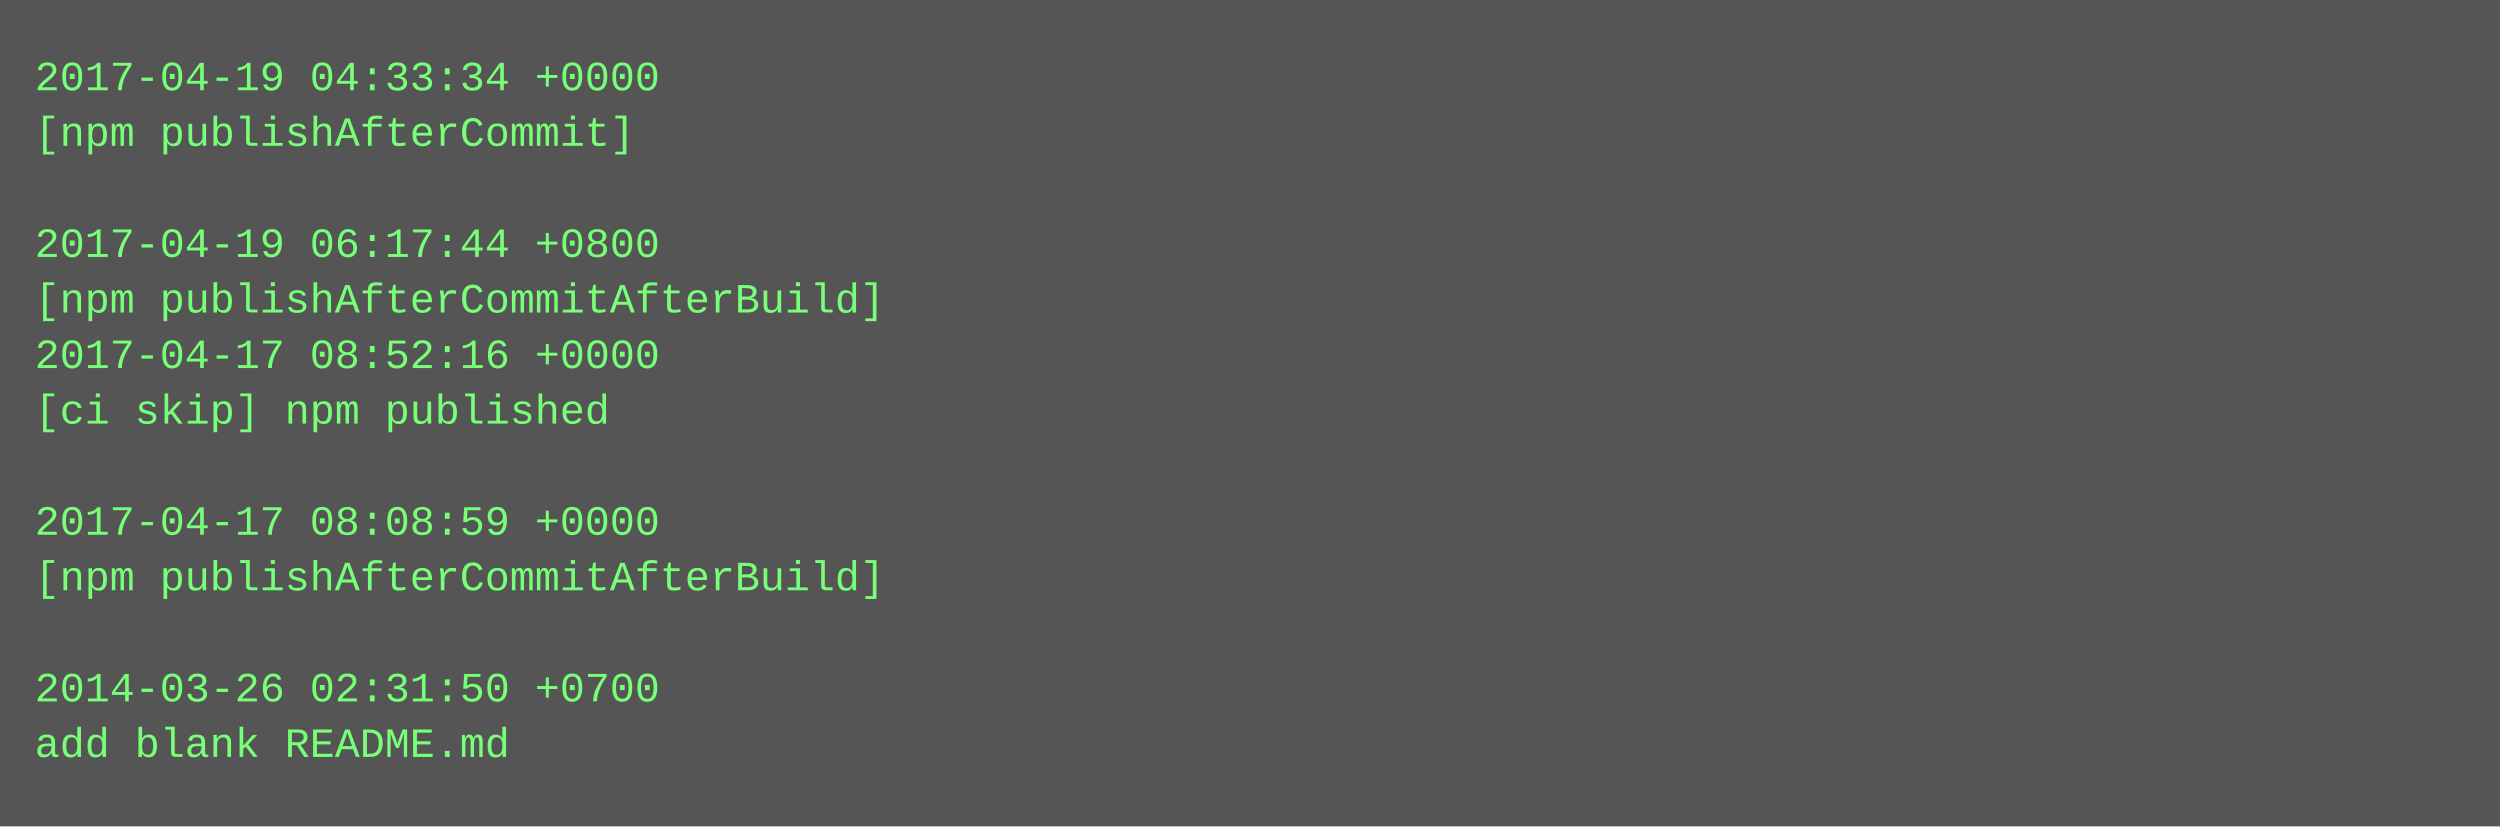
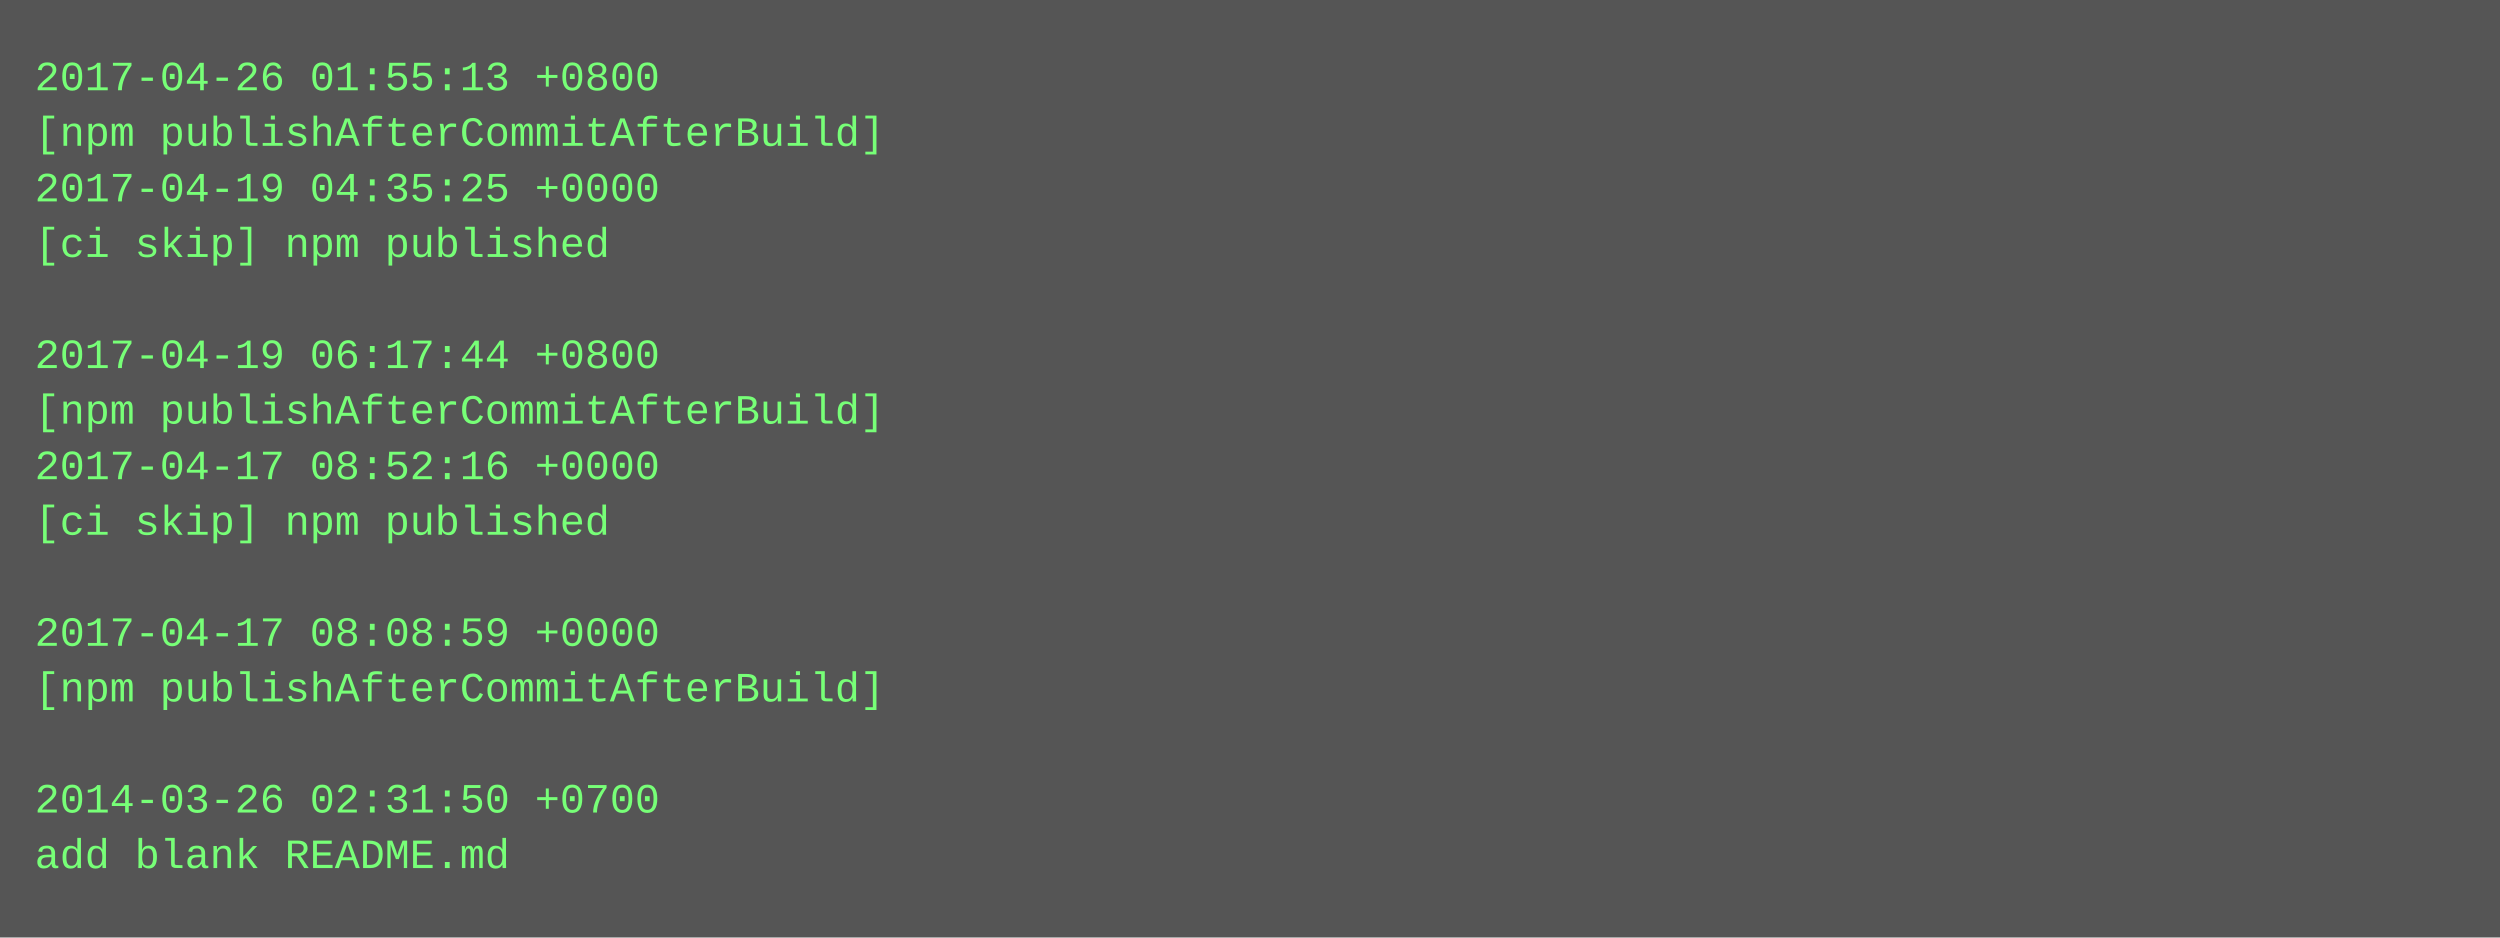
- <svg xmlns="http://www.w3.org/2000/svg" height="238" width="720">
-   <rect height="238" fill="#555" width="720" />
+ <svg xmlns="http://www.w3.org/2000/svg" height="270" width="720">
+   <rect height="270" fill="#555" width="720" />
  <text fill="#7f7" font-family="Courier New" font-size="12" xml:space="preserve">
-     <tspan x="10" y="26">2017-04-19 04:33:34 +0000</tspan>
-     <tspan x="10" y="42">[npm publishAfterCommit]</tspan>
-     <tspan x="10" y="58" />
-     <tspan x="10" y="74">2017-04-19 06:17:44 +0800</tspan>
-     <tspan x="10" y="90">[npm publishAfterCommitAfterBuild]</tspan>
-     <tspan x="10" y="106">2017-04-17 08:52:16 +0000</tspan>
-     <tspan x="10" y="122">[ci skip] npm published</tspan>
-     <tspan x="10" y="138" />
-     <tspan x="10" y="154">2017-04-17 08:08:59 +0000</tspan>
-     <tspan x="10" y="170">[npm publishAfterCommitAfterBuild]</tspan>
-     <tspan x="10" y="186" />
-     <tspan x="10" y="202">2014-03-26 02:31:50 +0700</tspan>
-     <tspan x="10" y="218">add blank README.md</tspan>
+     <tspan x="10" y="26">2017-04-26 01:55:13 +0800</tspan>
+     <tspan x="10" y="42">[npm publishAfterCommitAfterBuild]</tspan>
+     <tspan x="10" y="58">2017-04-19 04:35:25 +0000</tspan>
+     <tspan x="10" y="74">[ci skip] npm published</tspan>
+     <tspan x="10" y="90" />
+     <tspan x="10" y="106">2017-04-19 06:17:44 +0800</tspan>
+     <tspan x="10" y="122">[npm publishAfterCommitAfterBuild]</tspan>
+     <tspan x="10" y="138">2017-04-17 08:52:16 +0000</tspan>
+     <tspan x="10" y="154">[ci skip] npm published</tspan>
+     <tspan x="10" y="170" />
+     <tspan x="10" y="186">2017-04-17 08:08:59 +0000</tspan>
+     <tspan x="10" y="202">[npm publishAfterCommitAfterBuild]</tspan>
+     <tspan x="10" y="218" />
+     <tspan x="10" y="234">2014-03-26 02:31:50 +0700</tspan>
+     <tspan x="10" y="250">add blank README.md</tspan>
  </text>
</svg>
